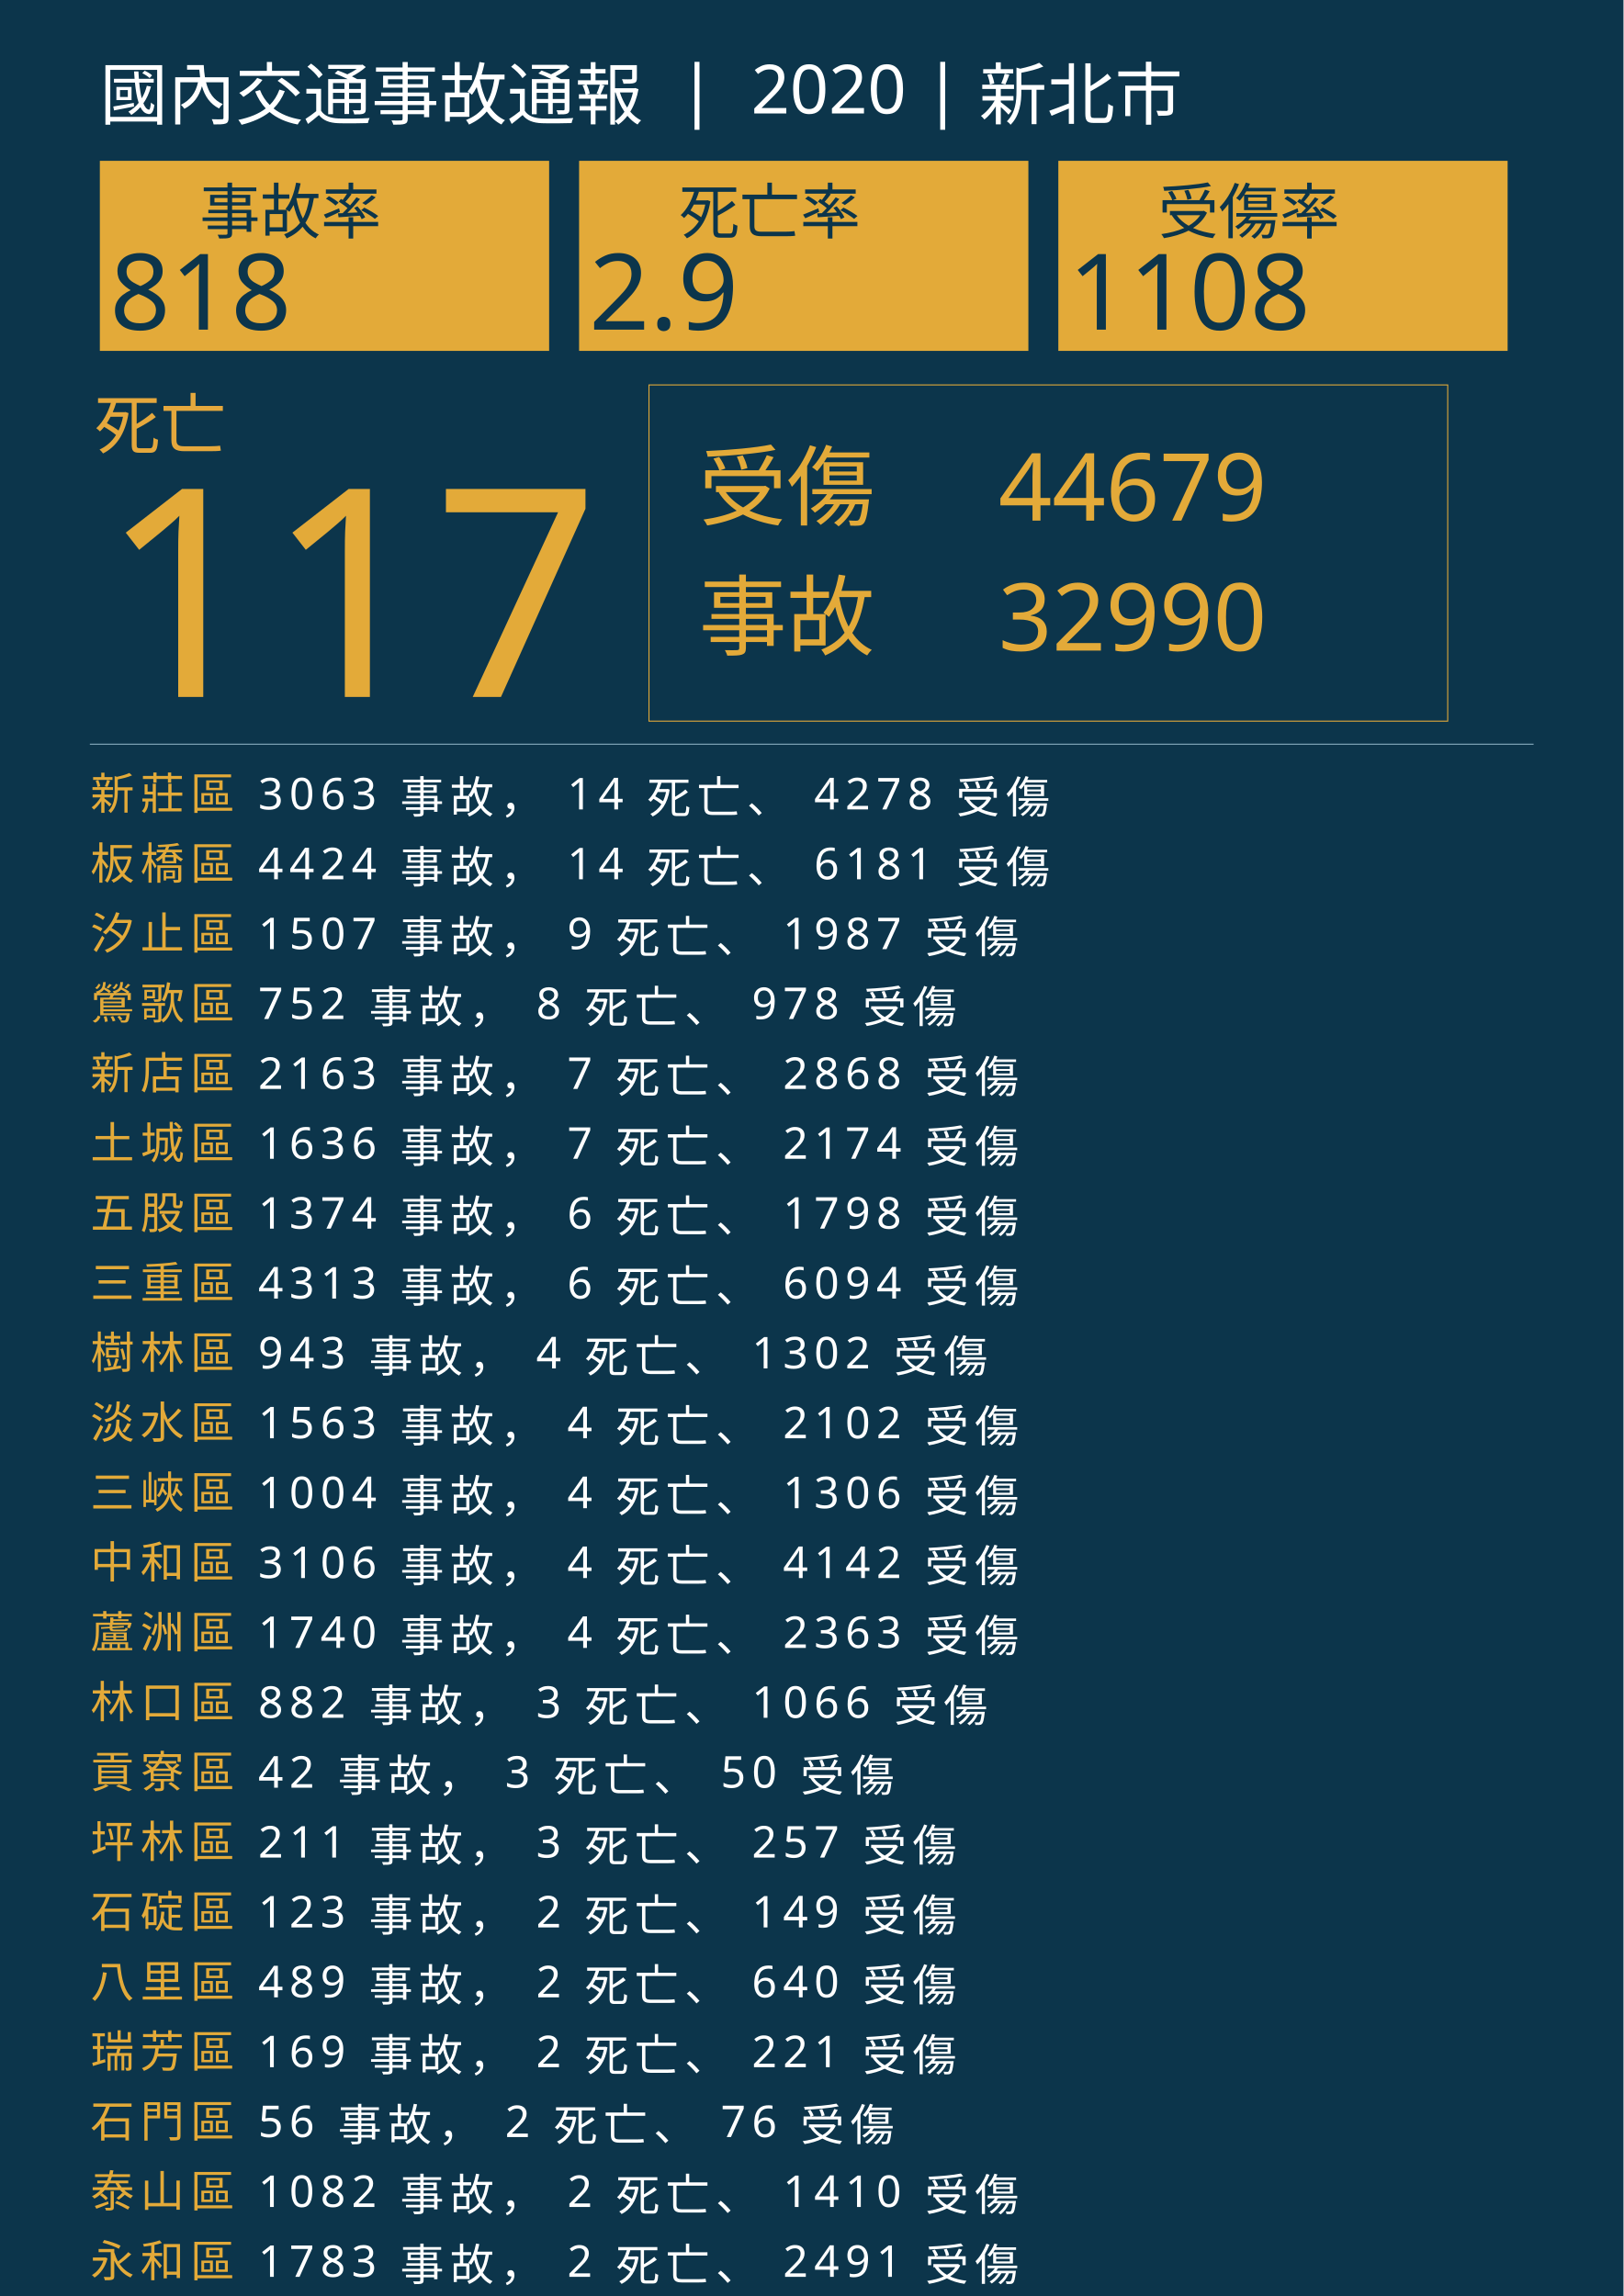
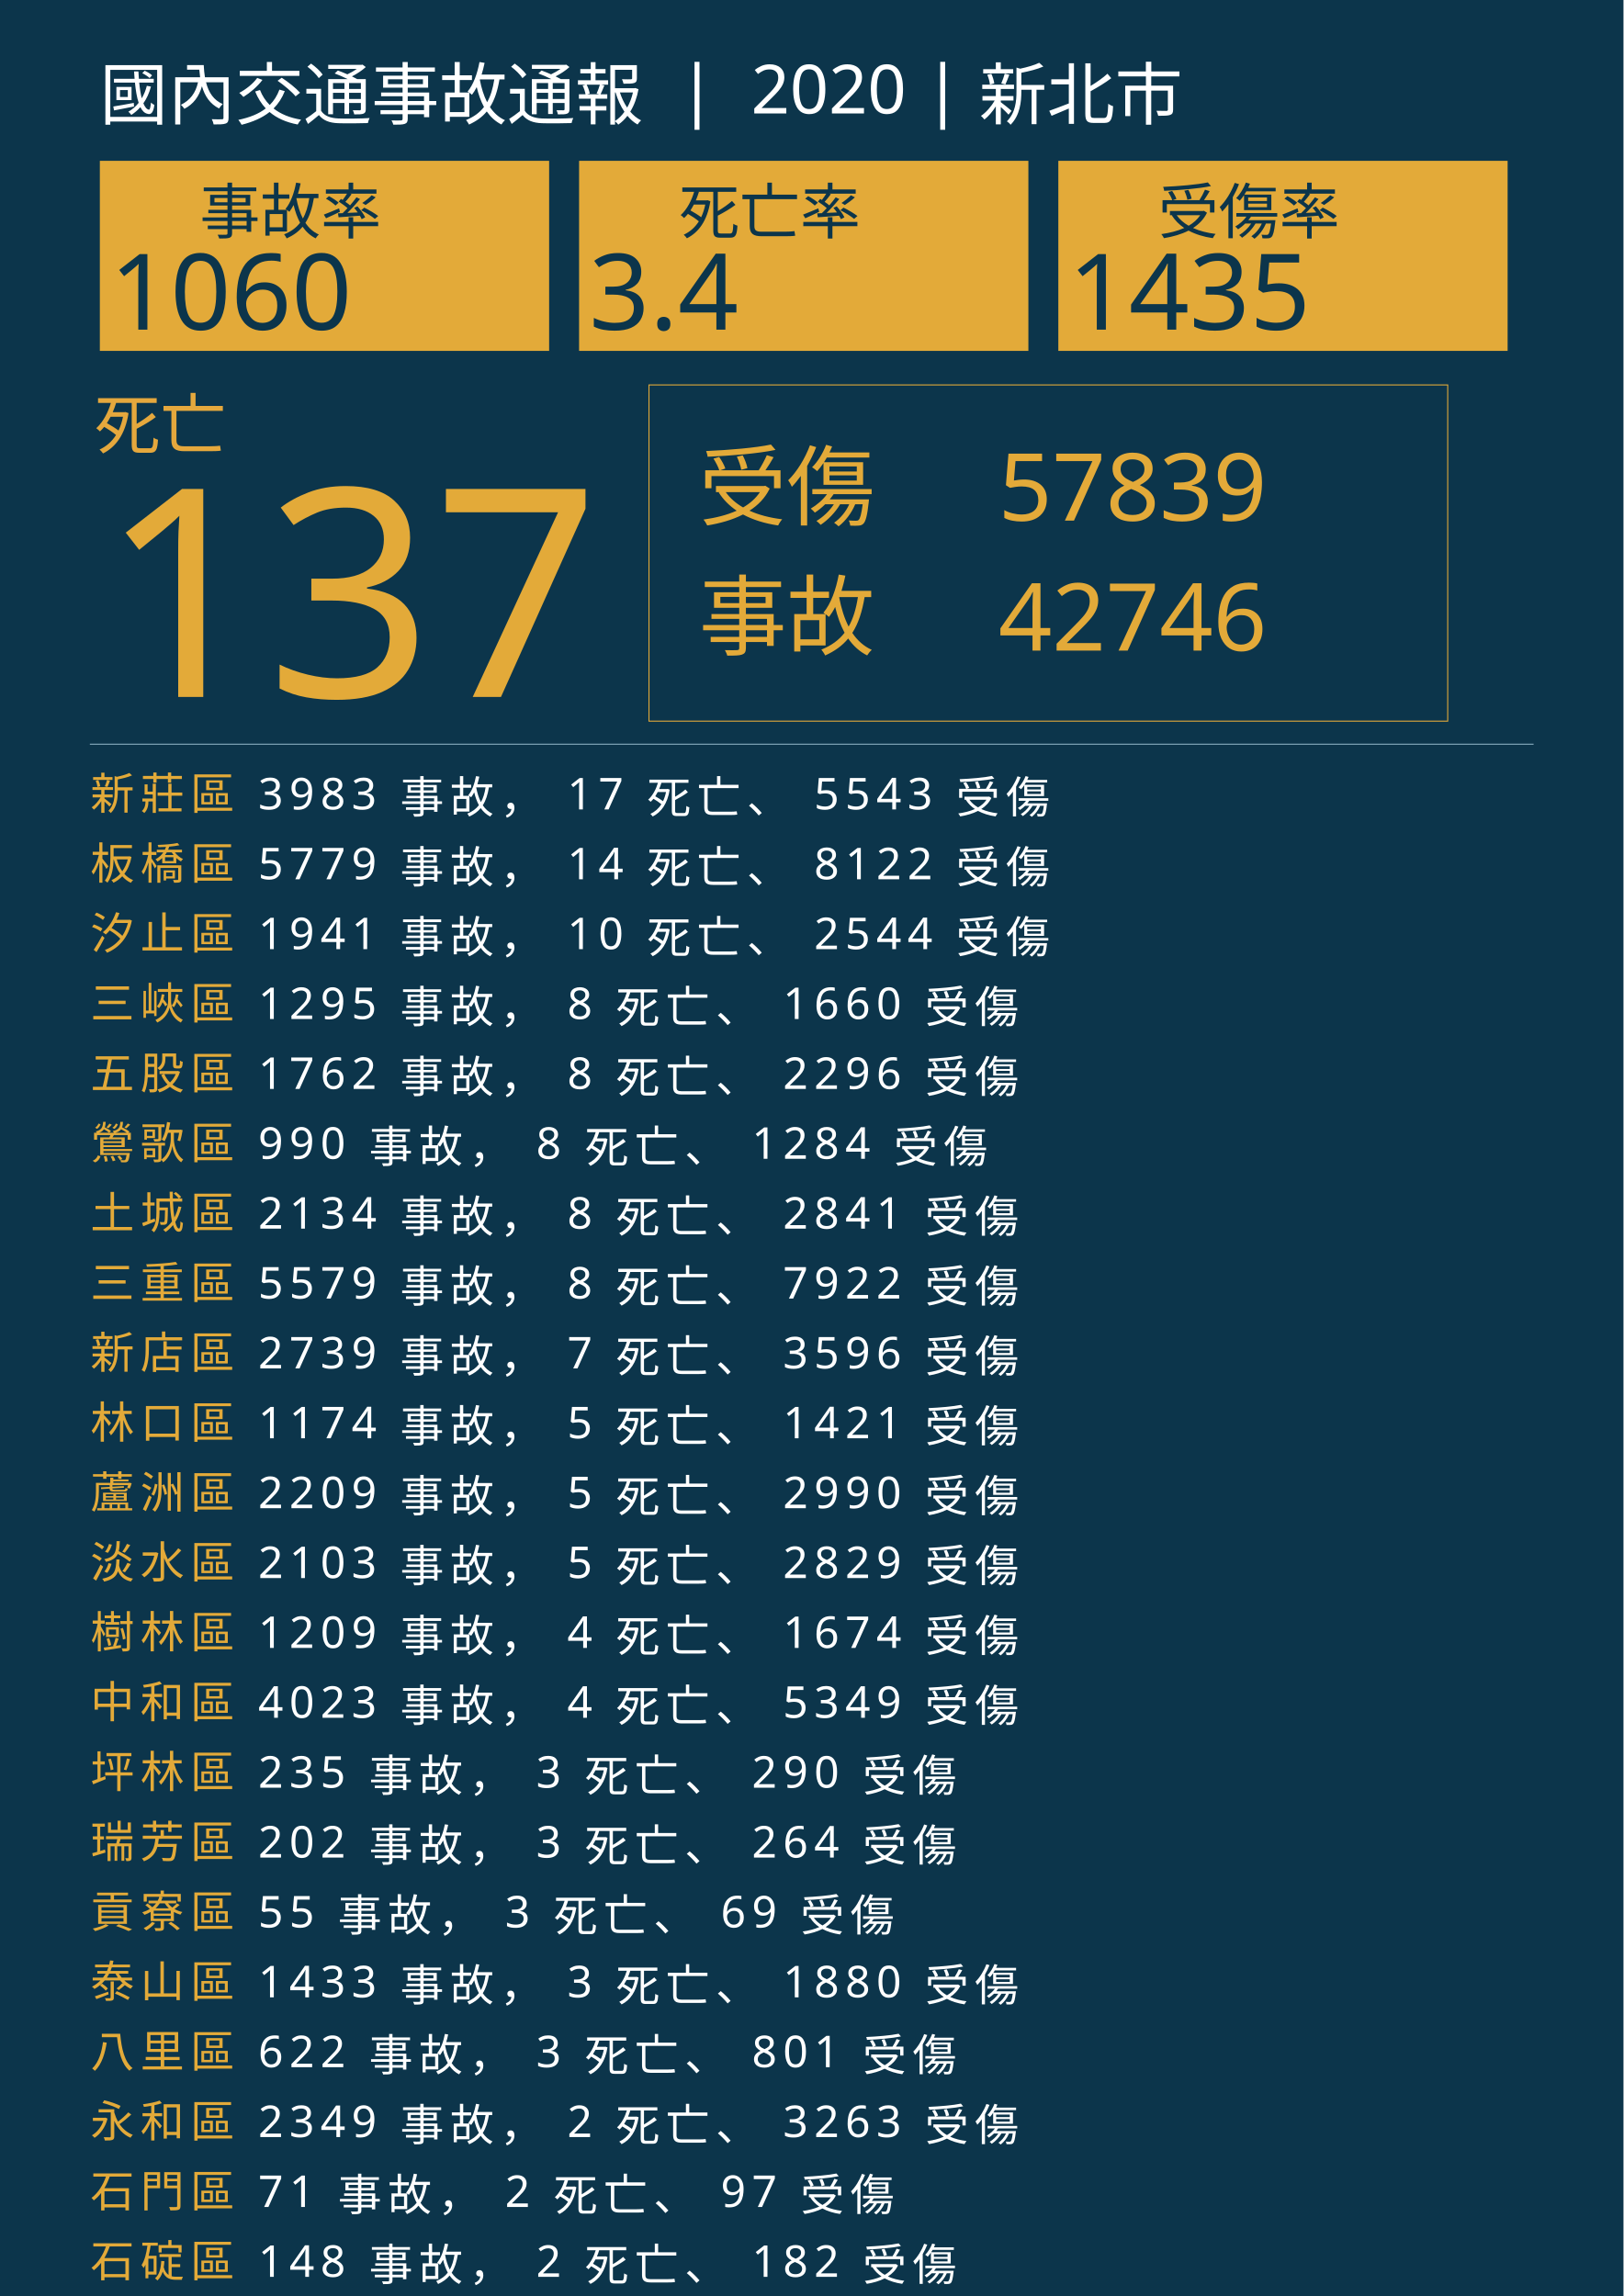
<svg xmlns="http://www.w3.org/2000/svg" version="1.1" id="圖層_1" x="0px" y="0px" viewBox="0 0 1626 2300" style="enable-background:new 0 0 1626 2300;" xml:space="preserve">
  <style type="text/css">
	.st0{fill:#0C354B;}
	.st1{fill:#E5A83D;}
	.st2{font-family:'NotoSansCJKtc-Bold-B5pc-H';}
	.st3{font-size:66px;}
	.st4{fill:#E3AA39;}
	.st5{font-family:'Arial-BoldMT';}
	.st6{font-size:291.776px;}
	.st7{fill:none;stroke:#E3AA39;stroke-miterlimit:10;}
	.st8{font-family:'NotoSansCJKtc-Light-B5pc-H';}
	.st9{font-size:88px;}
	.st10{font-family:'NotoSansCJKtc-Medium-B5pc-H';}
	.st11{font-size:94px;}
	.st12{fill:none;stroke:#8AAFC1;stroke-miterlimit:10;}
	.st13{font-size:60.649px;}
	.st14{font-size:106px;}
	.st15{fill:none;}
	.st16{font-size:44px;}
	.st17{letter-spacing:6;}
	.st18{fill:#FFFFFF;}
	.st19{letter-spacing:1;}
	.st20{font-size:68px;}
</style>
  <rect class="st0" width="1626" height="2300" />
  <text transform="matrix(1 0 0 1 94.5001 449.017)" class="st1 st2 st3">死亡</text>
  <g>
-     <text transform="matrix(1 0 0 1 100 698.1412)" class="st4 st5 st6">117</text>
+     <text transform="matrix(1 0 0 1 100 698.1412)" class="st4 st5 st6">137</text>
  </g>
  <g>
    <rect x="650" y="385.6" class="st7" width="800" height="336.8" />
    <g>
      <text transform="matrix(1 0 0 1 700 519.593)" class="st4 st8 st9">受傷</text>
-       <text transform="matrix(1 0 0 1 1000 521.5084)" class="st4 st10 st11">44679</text>
-       <text transform="matrix(1 0 0 1 1000 651.7274)" class="st4 st10 st11">32990</text>
+       <text transform="matrix(1 0 0 1 1000 521.5084)" class="st4 st10 st11">57839</text>
+       <text transform="matrix(1 0 0 1 1000 651.7274)" class="st4 st10 st11">42746</text>
      <text transform="matrix(1 0 0 1 700 649.4965)" class="st4 st8 st9">事故</text>
    </g>
  </g>
  <line class="st12" x1="90" y1="745.5" x2="1536" y2="745.5" />
  <g>
    <g>
      <rect x="100" y="161.1" class="st4" width="450" height="190.4" />
      <g>
        <text transform="matrix(1 0 0 1 200 233.9079)" class="st0 st10 st13">事故率</text>
        <g>
-           <text transform="matrix(1 0 0 1 110 330.2121)" class="st0 st5 st14">818</text>
+           <text transform="matrix(1 0 0 1 110 330.2121)" class="st0 st5 st14">1060</text>
        </g>
      </g>
    </g>
    <g>
      <rect x="580" y="161.1" class="st4" width="450" height="190.4" />
      <g>
        <text transform="matrix(1 0 0 1 680 233.908)" class="st0 st10 st13">死亡率</text>
        <g>
-           <text transform="matrix(1 0 0 1 590 330.2122)" class="st0 st5 st14">2.9</text>
+           <text transform="matrix(1 0 0 1 590 330.2122)" class="st0 st5 st14">3.4</text>
        </g>
      </g>
    </g>
    <g>
      <rect x="1060" y="161.1" class="st4" width="450" height="190.4" />
      <g>
        <text transform="matrix(1 0 0 1 1160 233.908)" class="st0 st10 st13">受傷率</text>
        <g>
-           <text transform="matrix(1 0 0 1 1070 330.2122)" class="st0 st5 st14">1108</text>
+           <text transform="matrix(1 0 0 1 1070 330.2122)" class="st0 st5 st14">1435</text>
        </g>
      </g>
    </g>
  </g>
  <rect x="90.6" y="772.1" class="st15" width="1141.8" height="314.8" />
  <text transform="matrix(1 0 0 1 90.5591 810.7965)">
    <tspan x="0" y="0" class="st4 st10 st16 st17">新莊區</tspan>
-     <tspan x="150.6" y="0" class="st18 st10 st16 st17"> 3063 事故， 14 死亡、 4278 受傷</tspan>
+     <tspan x="150.6" y="0" class="st18 st10 st16 st17"> 3983 事故， 17 死亡、 5543 受傷</tspan>
    <tspan x="0" y="70" class="st4 st10 st16 st17">板橋區</tspan>
-     <tspan x="150.6" y="70" class="st18 st10 st16 st17"> 4424 事故， 14 死亡、 6181 受傷</tspan>
+     <tspan x="150.6" y="70" class="st18 st10 st16 st17"> 5779 事故， 14 死亡、 8122 受傷</tspan>
    <tspan x="0" y="140" class="st4 st10 st16 st17">汐止區</tspan>
-     <tspan x="150.6" y="140" class="st18 st10 st16 st17"> 1507 事故， 9 死亡、 1987 受傷</tspan>
-     <tspan x="0" y="210" class="st4 st10 st16 st17">鶯歌區</tspan>
-     <tspan x="150.6" y="210" class="st18 st10 st16 st17"> 752 事故， 8 死亡、 978 受傷</tspan>
-     <tspan x="0" y="280" class="st4 st10 st16 st17">新店區</tspan>
-     <tspan x="150.6" y="280" class="st18 st10 st16 st17"> 2163 事故， 7 死亡、 2868 受傷</tspan>
-     <tspan x="0" y="350" class="st4 st10 st16 st17">土城區</tspan>
-     <tspan x="150.6" y="350" class="st18 st10 st16 st17"> 1636 事故， 7 死亡、 2174 受傷</tspan>
-     <tspan x="0" y="420" class="st4 st10 st16 st17">五股區</tspan>
-     <tspan x="150.6" y="420" class="st18 st10 st16 st17"> 1374 事故， 6 死亡、 1798 受傷</tspan>
+     <tspan x="150.6" y="140" class="st18 st10 st16 st17"> 1941 事故， 10 死亡、 2544 受傷</tspan>
+     <tspan x="0" y="210" class="st4 st10 st16 st17">三峽區</tspan>
+     <tspan x="150.6" y="210" class="st18 st10 st16 st17"> 1295 事故， 8 死亡、 1660 受傷</tspan>
+     <tspan x="0" y="280" class="st4 st10 st16 st17">五股區</tspan>
+     <tspan x="150.6" y="280" class="st18 st10 st16 st17"> 1762 事故， 8 死亡、 2296 受傷</tspan>
+     <tspan x="0" y="350" class="st4 st10 st16 st17">鶯歌區</tspan>
+     <tspan x="150.6" y="350" class="st18 st10 st16 st17"> 990 事故， 8 死亡、 1284 受傷</tspan>
+     <tspan x="0" y="420" class="st4 st10 st16 st17">土城區</tspan>
+     <tspan x="150.6" y="420" class="st18 st10 st16 st17"> 2134 事故， 8 死亡、 2841 受傷</tspan>
    <tspan x="0" y="490" class="st4 st10 st16 st17">三重區</tspan>
-     <tspan x="150.6" y="490" class="st18 st10 st16 st17"> 4313 事故， 6 死亡、 6094 受傷</tspan>
-     <tspan x="0" y="560" class="st4 st10 st16 st17">樹林區</tspan>
-     <tspan x="150.6" y="560" class="st18 st10 st16 st17"> 943 事故， 4 死亡、 1302 受傷</tspan>
-     <tspan x="0" y="630" class="st4 st10 st16 st17">淡水區</tspan>
-     <tspan x="150.6" y="630" class="st18 st10 st16 st17"> 1563 事故， 4 死亡、 2102 受傷</tspan>
-     <tspan x="0" y="700" class="st4 st10 st16 st17">三峽區</tspan>
-     <tspan x="150.6" y="700" class="st18 st10 st16 st17"> 1004 事故， 4 死亡、 1306 受傷</tspan>
-     <tspan x="0" y="770" class="st4 st10 st16 st17">中和區</tspan>
-     <tspan x="150.6" y="770" class="st18 st10 st16 st17"> 3106 事故， 4 死亡、 4142 受傷</tspan>
-     <tspan x="0" y="840" class="st4 st10 st16 st17">蘆洲區</tspan>
-     <tspan x="150.6" y="840" class="st18 st10 st16 st17"> 1740 事故， 4 死亡、 2363 受傷</tspan>
-     <tspan x="0" y="910" class="st4 st10 st16 st17">林口區</tspan>
-     <tspan x="150.6" y="910" class="st18 st10 st16 st17"> 882 事故， 3 死亡、 1066 受傷</tspan>
-     <tspan x="0" y="980" class="st4 st10 st16 st17">貢寮區</tspan>
-     <tspan x="150.6" y="980" class="st18 st10 st16 st17"> 42 事故， 3 死亡、 50 受傷</tspan>
-     <tspan x="0" y="1050" class="st4 st10 st16 st17">坪林區</tspan>
-     <tspan x="150.6" y="1050" class="st18 st10 st16 st17"> 211 事故， 3 死亡、 257 受傷</tspan>
-     <tspan x="0" y="1120" class="st4 st10 st16 st17">石碇區</tspan>
-     <tspan x="150.6" y="1120" class="st18 st10 st16 st17"> 123 事故， 2 死亡、 149 受傷</tspan>
-     <tspan x="0" y="1190" class="st4 st10 st16 st17">八里區</tspan>
-     <tspan x="150.6" y="1190" class="st18 st10 st16 st17"> 489 事故， 2 死亡、 640 受傷</tspan>
-     <tspan x="0" y="1260" class="st4 st10 st16 st17">瑞芳區</tspan>
-     <tspan x="150.6" y="1260" class="st18 st10 st16 st17"> 169 事故， 2 死亡、 221 受傷</tspan>
-     <tspan x="0" y="1330" class="st4 st10 st16 st17">石門區</tspan>
-     <tspan x="150.6" y="1330" class="st18 st10 st16 st17"> 56 事故， 2 死亡、 76 受傷</tspan>
-     <tspan x="0" y="1400" class="st4 st10 st16 st17">泰山區</tspan>
-     <tspan x="150.6" y="1400" class="st18 st10 st16 st17"> 1082 事故， 2 死亡、 1410 受傷</tspan>
-     <tspan x="0" y="1470" class="st4 st10 st16 st17">永和區</tspan>
-     <tspan x="150.6" y="1470" class="st18 st10 st16 st17"> 1783 事故， 2 死亡、 2491 受傷</tspan>
+     <tspan x="150.6" y="490" class="st18 st10 st16 st17"> 5579 事故， 8 死亡、 7922 受傷</tspan>
+     <tspan x="0" y="560" class="st4 st10 st16 st17">新店區</tspan>
+     <tspan x="150.6" y="560" class="st18 st10 st16 st17"> 2739 事故， 7 死亡、 3596 受傷</tspan>
+     <tspan x="0" y="630" class="st4 st10 st16 st17">林口區</tspan>
+     <tspan x="150.6" y="630" class="st18 st10 st16 st17"> 1174 事故， 5 死亡、 1421 受傷</tspan>
+     <tspan x="0" y="700" class="st4 st10 st16 st17">蘆洲區</tspan>
+     <tspan x="150.6" y="700" class="st18 st10 st16 st17"> 2209 事故， 5 死亡、 2990 受傷</tspan>
+     <tspan x="0" y="770" class="st4 st10 st16 st17">淡水區</tspan>
+     <tspan x="150.6" y="770" class="st18 st10 st16 st17"> 2103 事故， 5 死亡、 2829 受傷</tspan>
+     <tspan x="0" y="840" class="st4 st10 st16 st17">樹林區</tspan>
+     <tspan x="150.6" y="840" class="st18 st10 st16 st17"> 1209 事故， 4 死亡、 1674 受傷</tspan>
+     <tspan x="0" y="910" class="st4 st10 st16 st17">中和區</tspan>
+     <tspan x="150.6" y="910" class="st18 st10 st16 st17"> 4023 事故， 4 死亡、 5349 受傷</tspan>
+     <tspan x="0" y="980" class="st4 st10 st16 st17">坪林區</tspan>
+     <tspan x="150.6" y="980" class="st18 st10 st16 st17"> 235 事故， 3 死亡、 290 受傷</tspan>
+     <tspan x="0" y="1050" class="st4 st10 st16 st17">瑞芳區</tspan>
+     <tspan x="150.6" y="1050" class="st18 st10 st16 st17"> 202 事故， 3 死亡、 264 受傷</tspan>
+     <tspan x="0" y="1120" class="st4 st10 st16 st17">貢寮區</tspan>
+     <tspan x="150.6" y="1120" class="st18 st10 st16 st17"> 55 事故， 3 死亡、 69 受傷</tspan>
+     <tspan x="0" y="1190" class="st4 st10 st16 st17">泰山區</tspan>
+     <tspan x="150.6" y="1190" class="st18 st10 st16 st17"> 1433 事故， 3 死亡、 1880 受傷</tspan>
+     <tspan x="0" y="1260" class="st4 st10 st16 st17">八里區</tspan>
+     <tspan x="150.6" y="1260" class="st18 st10 st16 st17"> 622 事故， 3 死亡、 801 受傷</tspan>
+     <tspan x="0" y="1330" class="st4 st10 st16 st17">永和區</tspan>
+     <tspan x="150.6" y="1330" class="st18 st10 st16 st17"> 2349 事故， 2 死亡、 3263 受傷</tspan>
+     <tspan x="0" y="1400" class="st4 st10 st16 st17">石門區</tspan>
+     <tspan x="150.6" y="1400" class="st18 st10 st16 st17"> 71 事故， 2 死亡、 97 受傷</tspan>
+     <tspan x="0" y="1470" class="st4 st10 st16 st17">石碇區</tspan>
+     <tspan x="150.6" y="1470" class="st18 st10 st16 st17"> 148 事故， 2 死亡、 182 受傷</tspan>
    <tspan x="0" y="1540" class="st4 st10 st16 st17">烏來區</tspan>
-     <tspan x="150.6" y="1540" class="st18 st10 st16 st17"> 24 事故， 1 死亡、 27 受傷</tspan>
-     <tspan x="0" y="1610" class="st4 st10 st16 st17">金山區</tspan>
-     <tspan x="150.6" y="1610" class="st18 st10 st16 st17"> 97 事故， 1 死亡、 129 受傷</tspan>
-     <tspan x="0" y="1680" class="st4 st10 st16 st17">萬里區</tspan>
-     <tspan x="150.6" y="1680" class="st18 st10 st16 st17"> 99 事故， 1 死亡、 135 受傷</tspan>
-     <tspan x="0" y="1750" class="st4 st10 st16 st17">三芝區</tspan>
-     <tspan x="150.6" y="1750" class="st18 st10 st16 st17"> 129 事故， 1 死亡、 169 受傷</tspan>
-     <tspan x="0" y="1820" class="st4 st10 st16 st17">深坑區</tspan>
-     <tspan x="150.6" y="1820" class="st18 st10 st16 st17"> 175 事故， 1 死亡、 229 受傷</tspan>
+     <tspan x="150.6" y="1540" class="st18 st10 st16 st17"> 33 事故， 1 死亡、 37 受傷</tspan>
+     <tspan x="0" y="1610" class="st4 st10 st16 st17">萬里區</tspan>
+     <tspan x="150.6" y="1610" class="st18 st10 st16 st17"> 118 事故， 1 死亡、 161 受傷</tspan>
+     <tspan x="0" y="1680" class="st4 st10 st16 st17">金山區</tspan>
+     <tspan x="150.6" y="1680" class="st18 st10 st16 st17"> 128 事故， 1 死亡、 163 受傷</tspan>
+     <tspan x="0" y="1750" class="st4 st10 st16 st17">深坑區</tspan>
+     <tspan x="150.6" y="1750" class="st18 st10 st16 st17"> 224 事故， 1 死亡、 292 受傷</tspan>
+     <tspan x="0" y="1820" class="st4 st10 st16 st17">三芝區</tspan>
+     <tspan x="150.6" y="1820" class="st18 st10 st16 st17"> 159 事故， 1 死亡、 204 受傷</tspan>
    <tspan x="0" y="1890" class="st4 st10 st16 st17">雙溪區</tspan>
-     <tspan x="150.6" y="1890" class="st18 st10 st16 st17"> 20 事故， 0 死亡、 24 受傷</tspan>
+     <tspan x="150.6" y="1890" class="st18 st10 st16 st17"> 25 事故， 0 死亡、 29 受傷</tspan>
    <tspan x="0" y="1960" class="st4 st10 st16 st17">平溪區</tspan>
-     <tspan x="150.6" y="1960" class="st18 st10 st16 st17"> 21 事故， 0 死亡、 33 受傷</tspan>
+     <tspan x="150.6" y="1960" class="st18 st10 st16 st17"> 24 事故， 0 死亡、 36 受傷</tspan>
  </text>
  <text transform="matrix(1 0 0 1 100 119.2712)" class="st18 st8 st20">國內交通事故通報  |  2020 | 新北市</text>
</svg>
